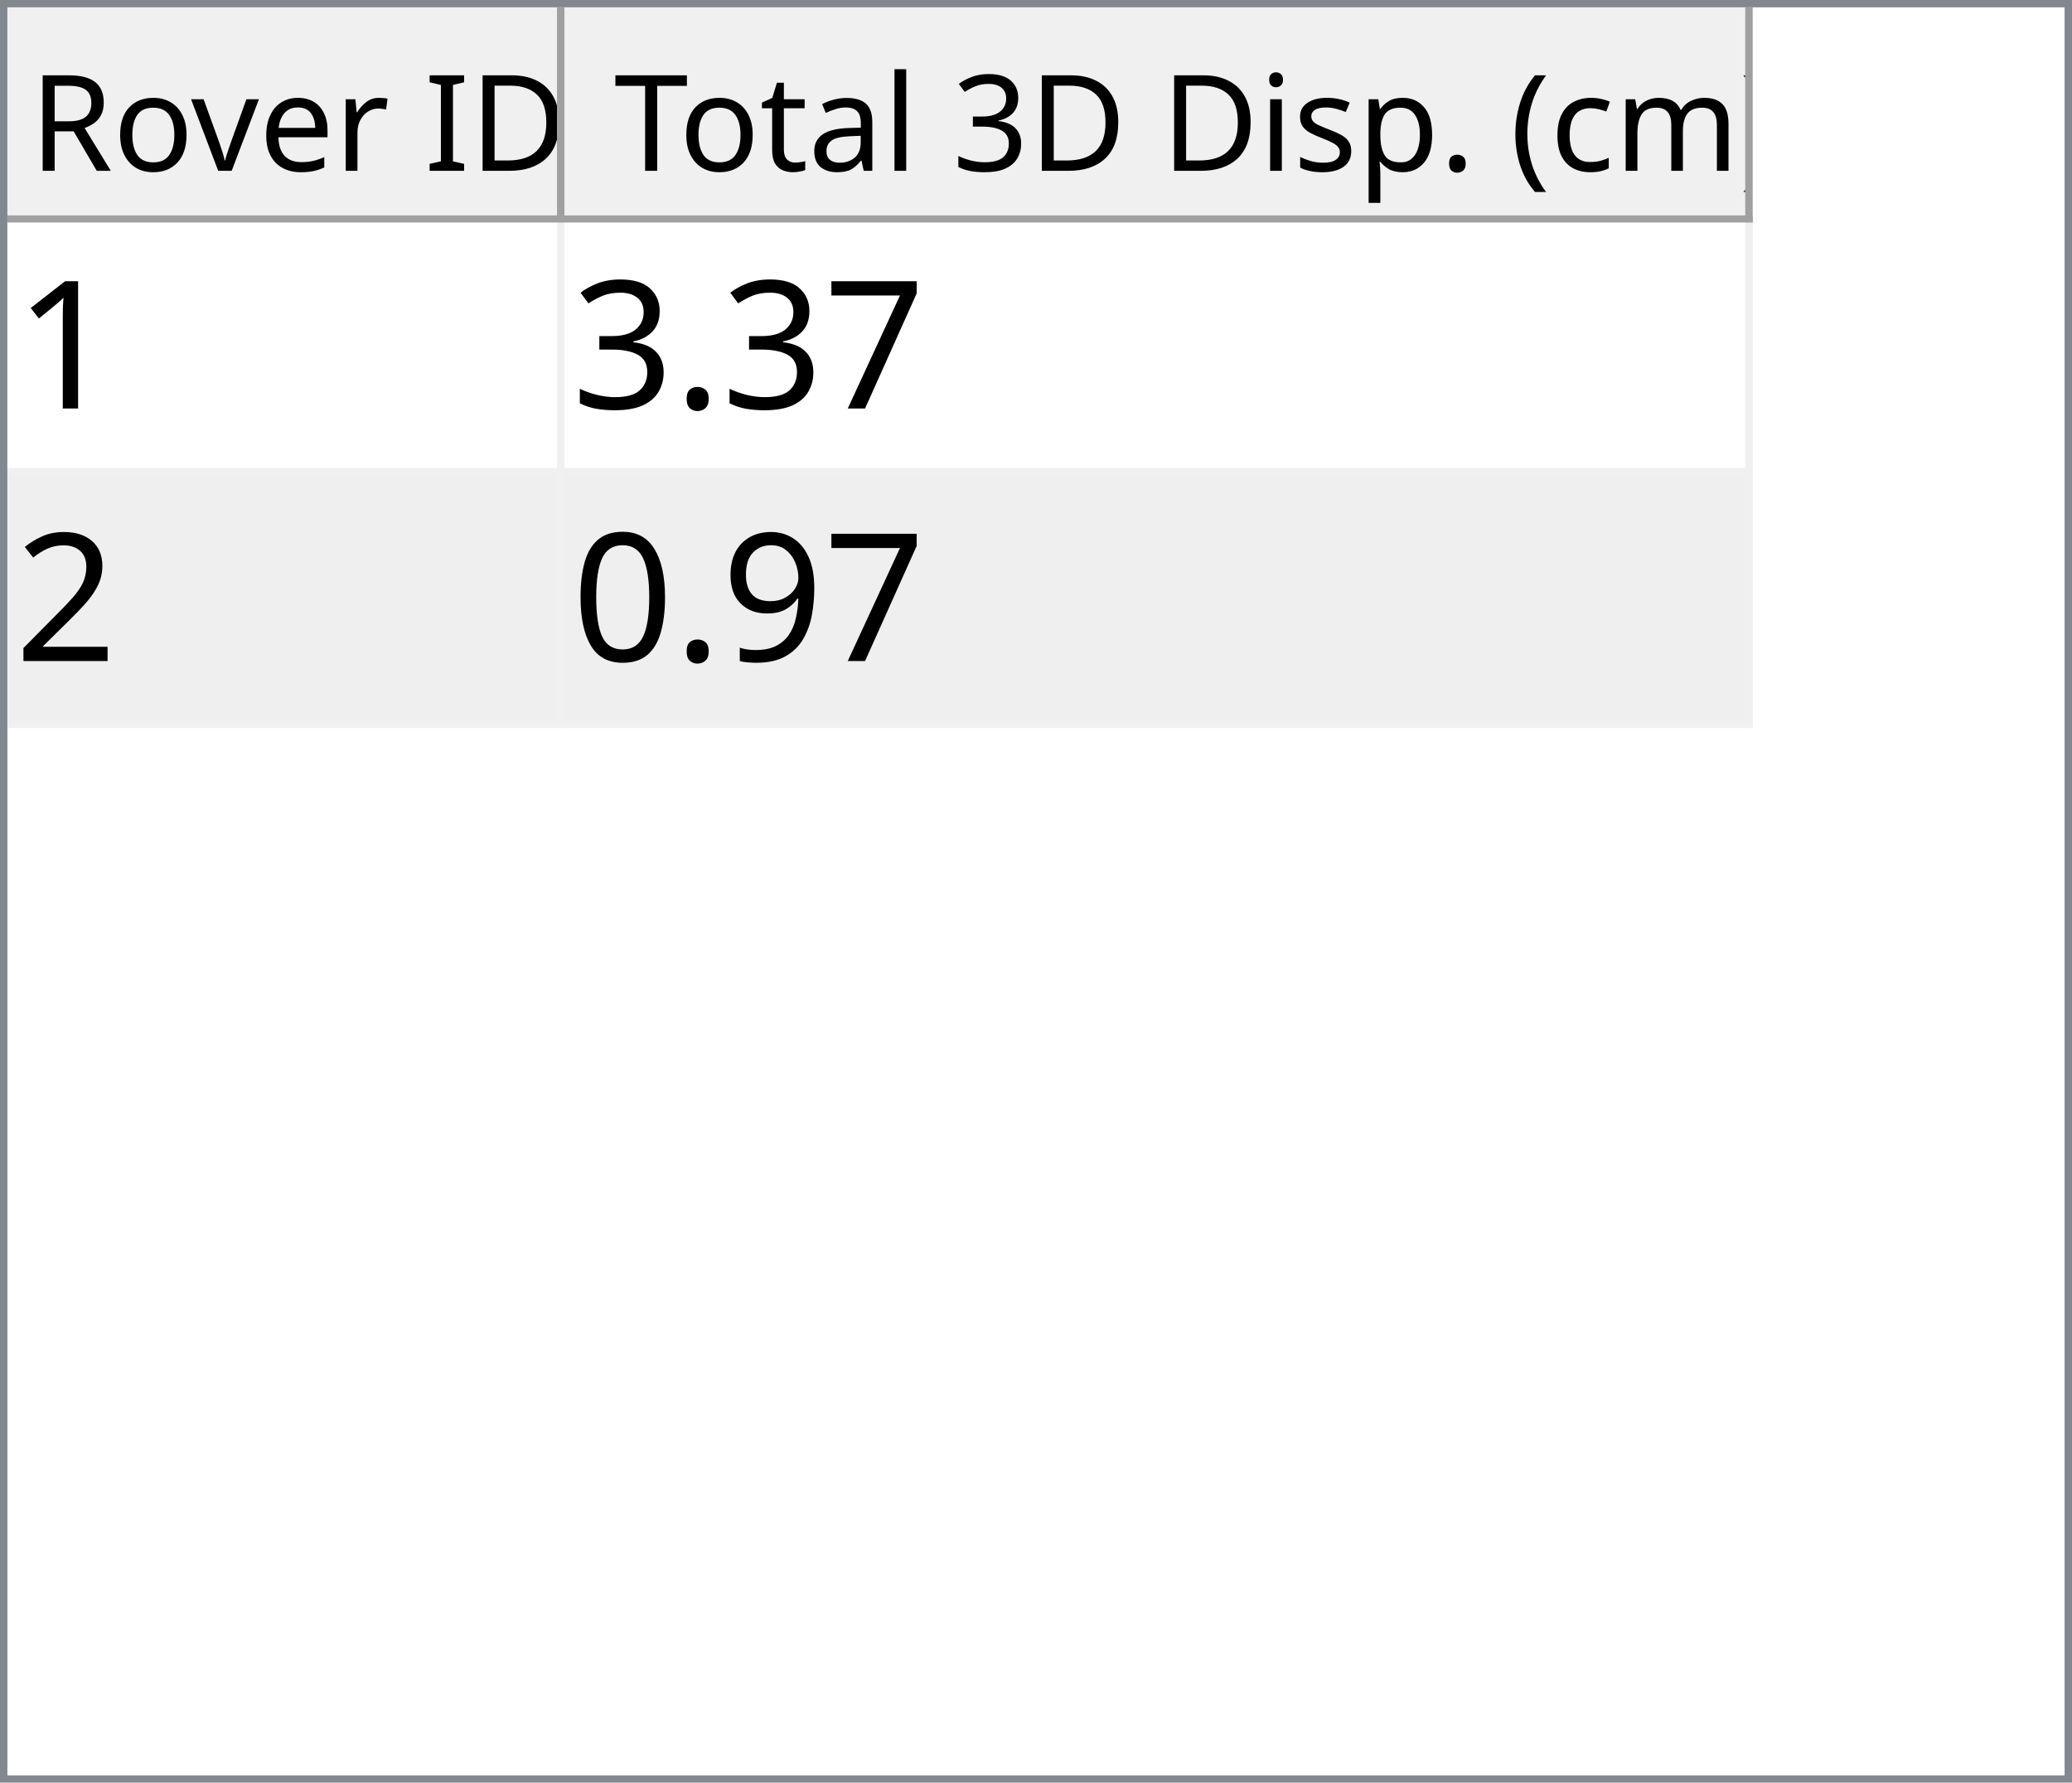
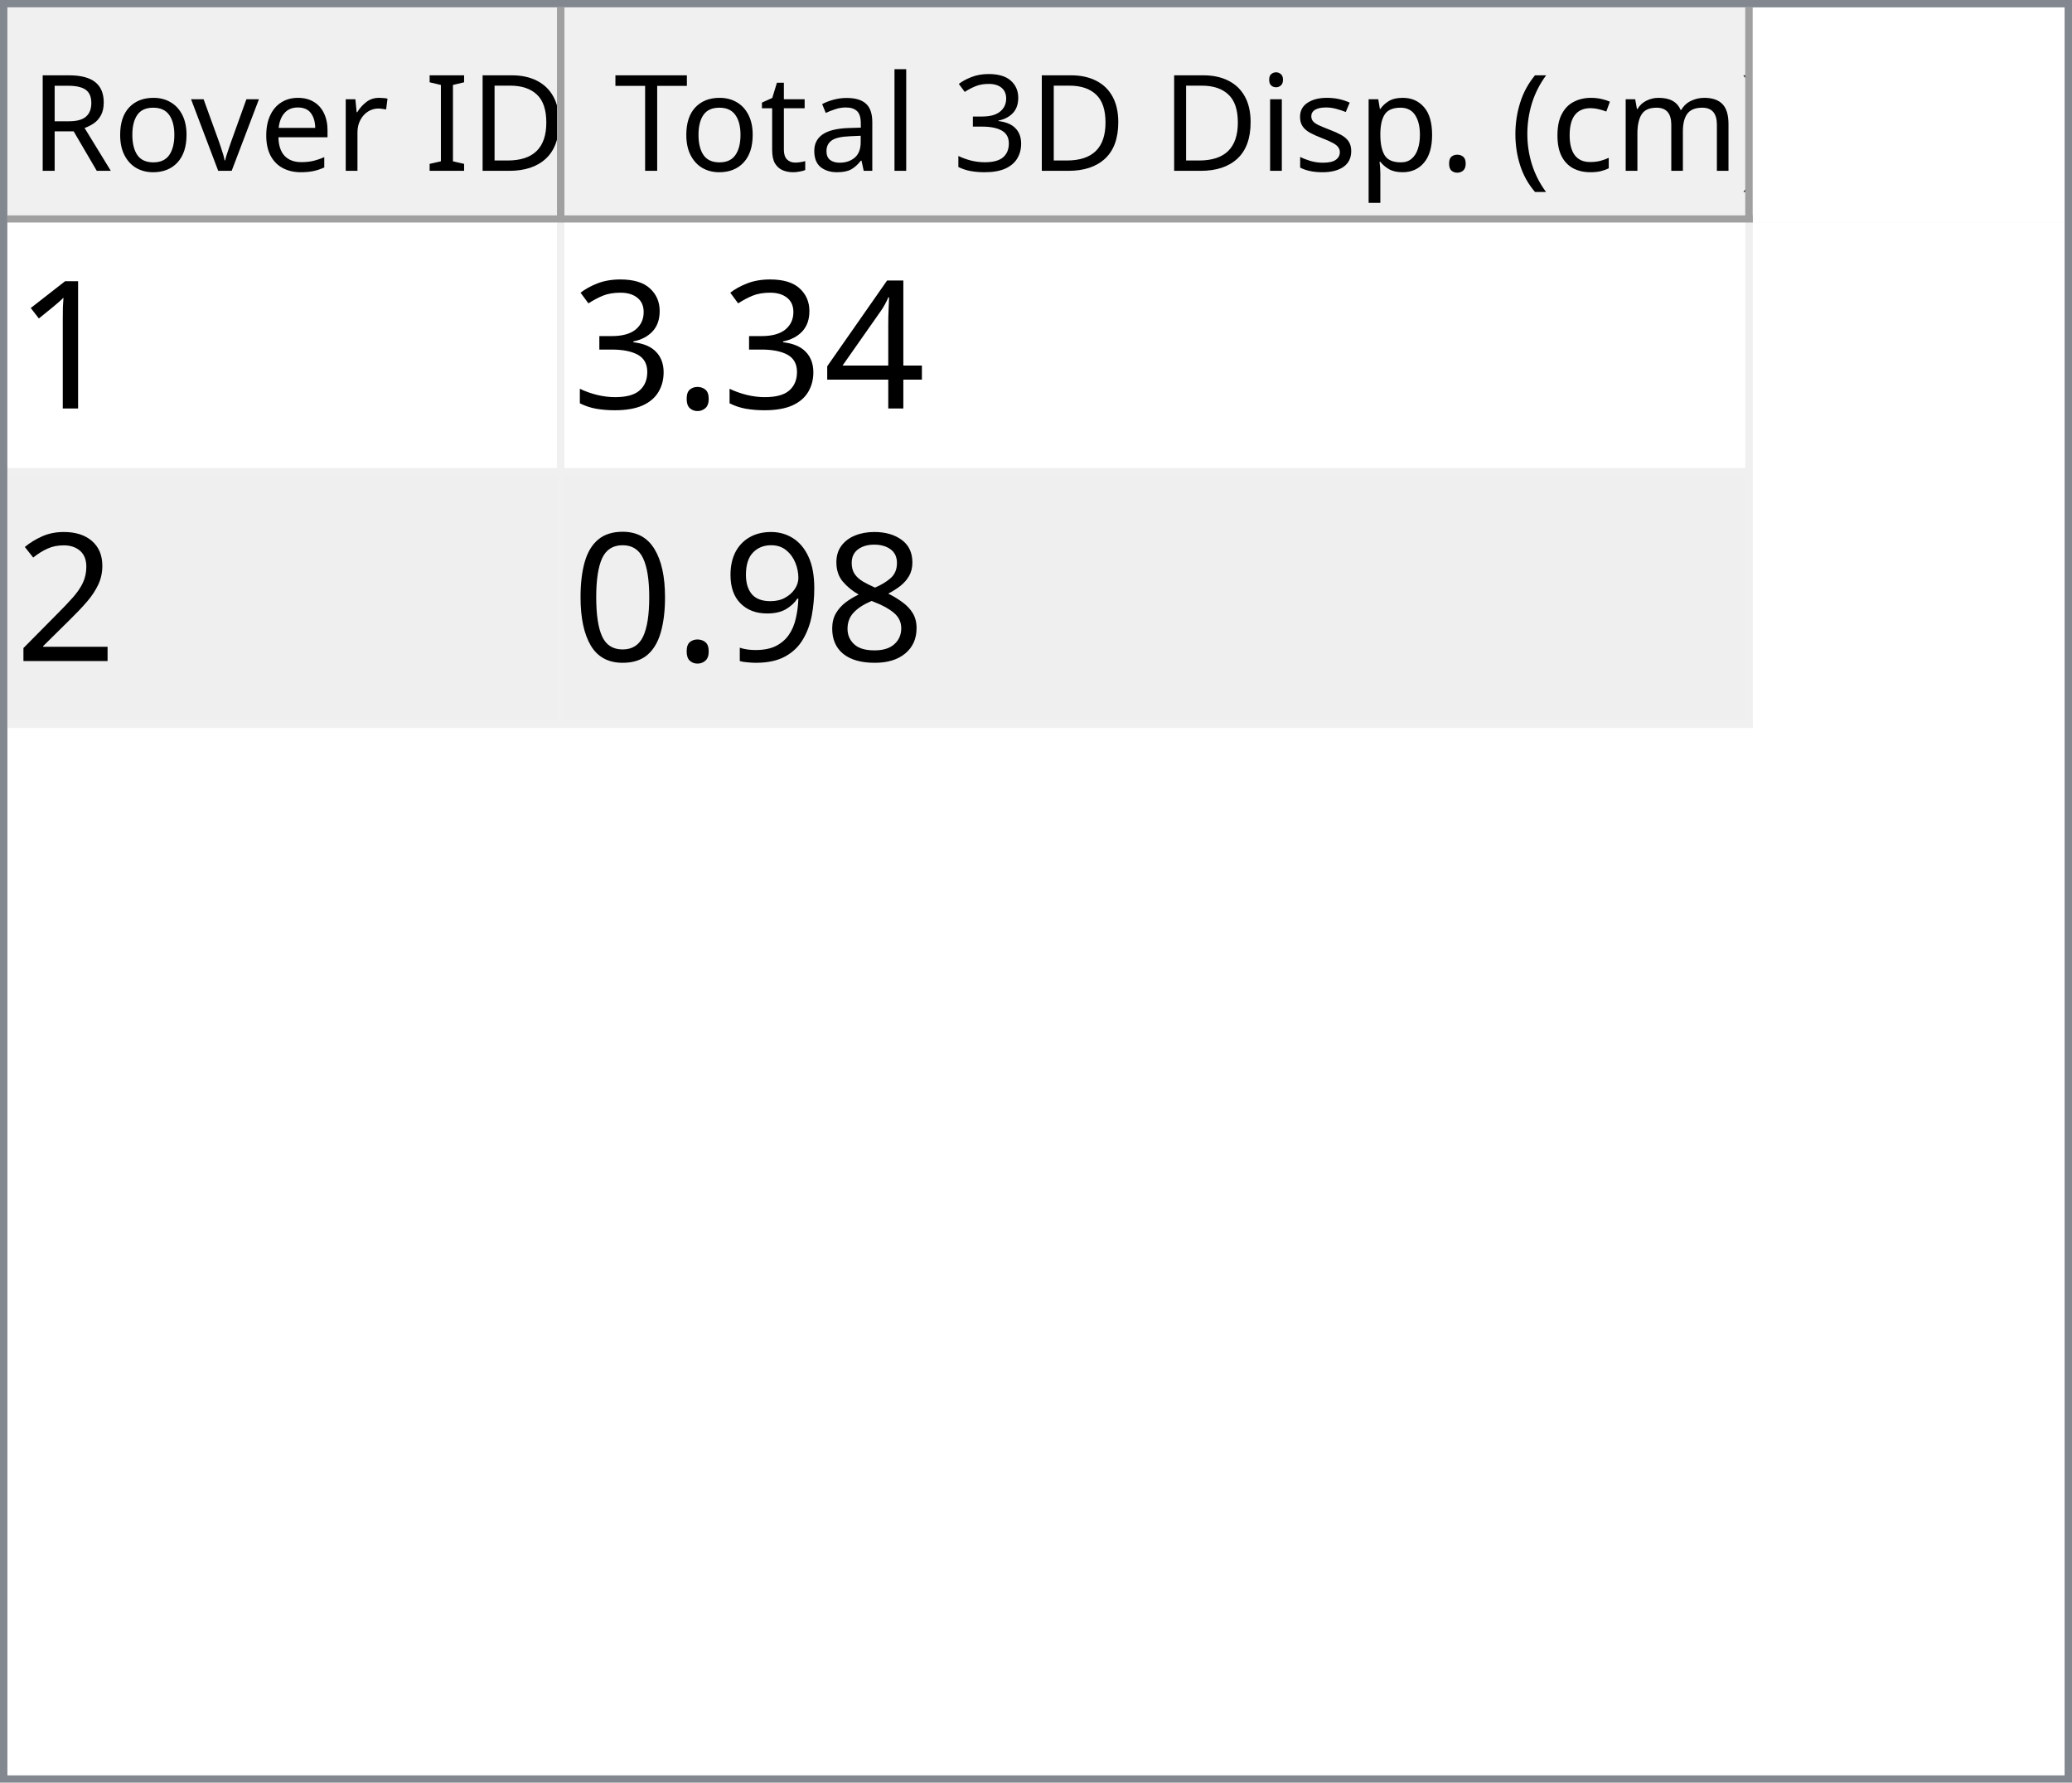
<svg xmlns="http://www.w3.org/2000/svg" style="fill-opacity:1; color-rendering:auto; color-interpolation:auto; text-rendering:auto; stroke:black; stroke-linecap:square; stroke-miterlimit:10; shape-rendering:auto; stroke-opacity:1; fill:black; stroke-dasharray:none; font-weight:normal; stroke-width:1; font-family:'Dialog'; font-style:normal; stroke-linejoin:miter; font-size:12px; stroke-dashoffset:0; image-rendering:auto;" width="279" height="240">
  <defs id="genericDefs" />
  <g>
    <defs id="defs1">
      <clipPath clipPathUnits="userSpaceOnUse" id="clipPath1">
        <path d="M0 0 L279 0 L279 240 L0 240 L0 0 Z" />
      </clipPath>
      <clipPath clipPathUnits="userSpaceOnUse" id="clipPath2">
        <path d="M0 0 L0 240 L279 240 L279 0 Z" />
      </clipPath>
      <clipPath clipPathUnits="userSpaceOnUse" id="clipPath3">
        <path d="M0 0 L0 29 L277 29 L277 0 Z" />
      </clipPath>
      <clipPath clipPathUnits="userSpaceOnUse" id="clipPath4">
        <path d="M0 0 L0 29 L75 29 L75 0 Z" />
      </clipPath>
      <clipPath clipPathUnits="userSpaceOnUse" id="clipPath5">
        <path d="M1 1 L1 28 L74 28 L74 1 Z" />
      </clipPath>
      <clipPath clipPathUnits="userSpaceOnUse" id="clipPath6">
        <path d="M0 0 L0 27 L73 27 L73 0 Z" />
      </clipPath>
      <clipPath clipPathUnits="userSpaceOnUse" id="clipPath7">
        <path d="M-0.5 -0.5 L-0.5 28.5 L74.5 28.5 L74.5 -0.5 Z" />
      </clipPath>
      <clipPath clipPathUnits="userSpaceOnUse" id="clipPath8">
        <path d="M0 0 L0 29 L160 29 L160 0 Z" />
      </clipPath>
      <clipPath clipPathUnits="userSpaceOnUse" id="clipPath9">
        <path d="M1 1 L1 28 L159 28 L159 1 Z" />
      </clipPath>
      <clipPath clipPathUnits="userSpaceOnUse" id="clipPath10">
        <path d="M0 0 L0 27 L158 27 L158 0 Z" />
      </clipPath>
      <clipPath clipPathUnits="userSpaceOnUse" id="clipPath11">
        <path d="M-0.5 -0.5 L-0.5 28.5 L159.5 28.5 L159.5 -0.5 Z" />
      </clipPath>
      <clipPath clipPathUnits="userSpaceOnUse" id="clipPath12">
        <path d="M0 0 L0 209 L277 209 L277 0 Z" />
      </clipPath>
      <clipPath clipPathUnits="userSpaceOnUse" id="clipPath13">
        <path d="M0 0 L0 68 L235 68 L235 0 Z" />
      </clipPath>
      <clipPath clipPathUnits="userSpaceOnUse" id="clipPath14">
        <path d="M-0.5 -0.5 L-0.5 67.5 L234.5 67.5 L234.5 -0.5 Z" />
      </clipPath>
      <clipPath clipPathUnits="userSpaceOnUse" id="clipPath15">
        <path d="M0 0 L0 33 L74 33 L74 0 Z" />
      </clipPath>
      <clipPath clipPathUnits="userSpaceOnUse" id="clipPath16">
        <path d="M0 0 L0 33 L159 33 L159 0 Z" />
      </clipPath>
      <font horiz-adv-x="64.551" id="font1">
        <font-face ascent="107.91" descent="25.098" units-per-em="100" style="font-style:normal; font-family:Segoe UI; font-weight:normal;" />
        <missing-glyph horiz-adv-x="64.551" d="M8.109 0 L8.109 68.266 L56.453 68.266 L56.453 0 L8.109 0 ZM15.328 7.234 L49.219 7.234 L49.219 61.031 L15.328 61.031 L15.328 7.234 Z" />
        <glyph unicode="D" horiz-adv-x="70.117" d="M9.188 0 L9.188 70.016 L28.516 70.016 Q65.531 70.016 65.531 35.891 Q65.531 19.672 55.25 9.836 Q44.969 0 27.734 0 L9.188 0 ZM17.391 62.594 L17.391 7.422 L27.828 7.422 Q41.609 7.422 49.273 14.797 Q56.938 22.172 56.938 35.688 Q56.938 62.594 28.328 62.594 L17.391 62.594 Z" />
        <glyph unicode="I" horiz-adv-x="26.611" d="M17.391 0 L9.188 0 L9.188 70.016 L17.391 70.016 L17.391 0 Z" />
        <glyph unicode=" " horiz-adv-x="27.393" d="" />
        <glyph unicode="r" horiz-adv-x="34.766" d="M34.188 41.891 Q32.078 43.5 28.125 43.5 Q23 43.5 19.555 38.672 Q16.109 33.844 16.109 25.484 L16.109 0 L8.109 0 L8.109 50 L16.109 50 L16.109 39.703 L16.312 39.703 Q18.016 44.969 21.531 47.922 Q25.047 50.875 29.391 50.875 Q32.516 50.875 34.188 50.203 L34.188 41.891 Z" />
        <glyph unicode="e" horiz-adv-x="52.295" d="M48.297 23 L12.984 23 Q13.188 14.656 17.484 10.109 Q21.781 5.562 29.297 5.562 Q37.75 5.562 44.828 11.141 L44.828 3.609 Q38.234 -1.172 27.391 -1.172 Q16.797 -1.172 10.742 5.641 Q4.688 12.453 4.688 24.812 Q4.688 36.469 11.305 43.82 Q17.922 51.172 27.734 51.172 Q37.547 51.172 42.922 44.828 Q48.297 38.484 48.297 27.203 L48.297 23 ZM40.094 29.781 Q40.047 36.719 36.75 40.578 Q33.453 44.438 27.594 44.438 Q21.922 44.438 17.969 40.383 Q14.016 36.328 13.094 29.781 L40.094 29.781 Z" />
        <glyph unicode="v" horiz-adv-x="47.9" d="M47.406 50 L27.484 0 L19.625 0 L0.688 50 L9.469 50 L22.172 13.672 Q23.578 9.672 23.922 6.688 L24.125 6.688 Q24.609 10.453 25.688 13.484 L38.969 50 L47.406 50 Z" />
        <glyph unicode="o" horiz-adv-x="58.594" d="M29 -1.172 Q17.922 -1.172 11.305 5.836 Q4.688 12.844 4.688 24.422 Q4.688 37.016 11.57 44.094 Q18.453 51.172 30.172 51.172 Q41.359 51.172 47.633 44.289 Q53.906 37.406 53.906 25.203 Q53.906 13.234 47.141 6.031 Q40.375 -1.172 29 -1.172 ZM29.594 44.438 Q21.875 44.438 17.383 39.188 Q12.891 33.938 12.891 24.703 Q12.891 15.828 17.43 10.695 Q21.969 5.562 29.594 5.562 Q37.359 5.562 41.531 10.594 Q45.703 15.625 45.703 24.906 Q45.703 34.281 41.531 39.359 Q37.359 44.438 29.594 44.438 Z" />
        <glyph unicode="R" horiz-adv-x="59.814" d="M59.375 0 L49.609 0 L37.891 19.625 Q36.281 22.359 34.766 24.289 Q33.25 26.219 31.664 27.438 Q30.078 28.656 28.25 29.219 Q26.422 29.781 24.125 29.781 L17.391 29.781 L17.391 0 L9.188 0 L9.188 70.016 L30.078 70.016 Q34.672 70.016 38.555 68.867 Q42.438 67.719 45.289 65.375 Q48.141 63.031 49.758 59.547 Q51.375 56.062 51.375 51.375 Q51.375 47.703 50.273 44.656 Q49.172 41.609 47.148 39.211 Q45.125 36.812 42.266 35.133 Q39.406 33.453 35.844 32.516 L35.844 32.328 Q37.594 31.547 38.891 30.547 Q40.188 29.547 41.359 28.18 Q42.531 26.812 43.68 25.078 Q44.828 23.344 46.234 21.047 L59.375 0 ZM17.391 62.594 L17.391 37.203 L28.516 37.203 Q31.594 37.203 34.203 38.133 Q36.812 39.062 38.719 40.797 Q40.625 42.531 41.703 45.047 Q42.781 47.562 42.781 50.688 Q42.781 56.297 39.141 59.445 Q35.5 62.594 28.609 62.594 L17.391 62.594 Z" />
        <glyph unicode=")" horiz-adv-x="30.176" d="M8.297 -15.922 L1.172 -15.922 Q16.406 2.344 16.406 26.812 Q16.406 51.469 1.078 70.016 L8.297 70.016 Q23.531 52.156 23.531 26.703 Q23.531 1.375 8.297 -15.922 Z" />
        <glyph unicode="m" horiz-adv-x="86.133" d="M79.109 0 L71.094 0 L71.094 28.719 Q71.094 37.016 68.531 40.727 Q65.969 44.438 59.906 44.438 Q54.781 44.438 51.195 39.75 Q47.609 35.062 47.609 28.516 L47.609 0 L39.594 0 L39.594 29.688 Q39.594 44.438 28.219 44.438 Q22.953 44.438 19.531 40.016 Q16.109 35.594 16.109 28.516 L16.109 0 L8.109 0 L8.109 50 L16.109 50 L16.109 42.094 L16.312 42.094 Q21.625 51.172 31.844 51.172 Q36.969 51.172 40.773 48.312 Q44.578 45.453 46 40.828 Q51.562 51.172 62.594 51.172 Q79.109 51.172 79.109 30.812 L79.109 0 Z" />
        <glyph unicode="c" horiz-adv-x="46.191" d="M42.188 2.297 Q36.422 -1.172 28.516 -1.172 Q17.828 -1.172 11.258 5.789 Q4.688 12.75 4.688 23.828 Q4.688 36.188 11.766 43.68 Q18.844 51.172 30.672 51.172 Q37.25 51.172 42.281 48.734 L42.281 40.531 Q36.719 44.438 30.375 44.438 Q22.703 44.438 17.797 38.945 Q12.891 33.453 12.891 24.516 Q12.891 15.719 17.508 10.641 Q22.125 5.562 29.891 5.562 Q36.422 5.562 42.188 9.906 L42.188 2.297 Z" />
        <glyph unicode="(" horiz-adv-x="30.176" d="M29.109 -15.922 L21.969 -15.922 Q6.844 1.375 6.844 26.703 Q6.844 52.156 21.969 70.016 L29.203 70.016 Q13.875 51.469 13.875 26.812 Q13.875 2.344 29.109 -15.922 Z" />
        <glyph unicode="." horiz-adv-x="21.68" d="M10.891 -1.078 Q8.641 -1.078 7.055 0.539 Q5.469 2.156 5.469 4.391 Q5.469 6.641 7.055 8.273 Q8.641 9.906 10.891 9.906 Q13.188 9.906 14.797 8.273 Q16.406 6.641 16.406 4.391 Q16.406 2.156 14.797 0.539 Q13.188 -1.078 10.891 -1.078 Z" />
        <glyph unicode="p" horiz-adv-x="58.789" d="M16.312 7.234 L16.109 7.234 L16.109 -23 L8.109 -23 L8.109 50 L16.109 50 L16.109 41.219 L16.312 41.219 Q22.219 51.172 33.594 51.172 Q43.266 51.172 48.688 44.461 Q54.109 37.75 54.109 26.469 Q54.109 13.922 48 6.375 Q41.891 -1.172 31.297 -1.172 Q21.578 -1.172 16.312 7.234 ZM16.109 27.391 L16.109 20.406 Q16.109 14.203 20.141 9.883 Q24.172 5.562 30.375 5.562 Q37.641 5.562 41.773 11.133 Q45.906 16.703 45.906 26.609 Q45.906 34.969 42.047 39.703 Q38.188 44.438 31.594 44.438 Q24.609 44.438 20.359 39.578 Q16.109 34.719 16.109 27.391 Z" />
        <glyph unicode="s" horiz-adv-x="42.432" d="M5.078 1.812 L5.078 10.406 Q11.625 5.562 19.484 5.562 Q30.031 5.562 30.031 12.594 Q30.031 14.594 29.125 15.992 Q28.219 17.391 26.68 18.461 Q25.141 19.531 23.07 20.383 Q21 21.234 18.609 22.172 Q15.281 23.484 12.766 24.828 Q10.25 26.172 8.57 27.859 Q6.891 29.547 6.031 31.695 Q5.172 33.844 5.172 36.719 Q5.172 40.234 6.789 42.945 Q8.406 45.656 11.086 47.484 Q13.766 49.312 17.211 50.242 Q20.656 51.172 24.312 51.172 Q30.812 51.172 35.938 48.922 L35.938 40.828 Q30.422 44.438 23.25 44.438 Q21 44.438 19.195 43.922 Q17.391 43.406 16.094 42.477 Q14.797 41.547 14.086 40.258 Q13.375 38.969 13.375 37.406 Q13.375 35.453 14.086 34.133 Q14.797 32.812 16.164 31.789 Q17.531 30.766 19.484 29.938 Q21.438 29.109 23.922 28.125 Q27.25 26.859 29.883 25.516 Q32.516 24.172 34.375 22.484 Q36.234 20.797 37.234 18.602 Q38.234 16.406 38.234 13.375 Q38.234 9.672 36.602 6.938 Q34.969 4.203 32.234 2.398 Q29.5 0.594 25.93 -0.289 Q22.359 -1.172 18.453 -1.172 Q10.75 -1.172 5.078 1.812 Z" />
        <glyph unicode="i" horiz-adv-x="24.219" d="M12.203 62.703 Q10.062 62.703 8.547 64.164 Q7.031 65.625 7.031 67.875 Q7.031 70.125 8.547 71.609 Q10.062 73.094 12.203 73.094 Q14.406 73.094 15.945 71.609 Q17.484 70.125 17.484 67.875 Q17.484 65.719 15.945 64.211 Q14.406 62.703 12.203 62.703 ZM16.109 0 L8.109 0 L8.109 50 L16.109 50 L16.109 0 Z" />
        <glyph unicode="3" horiz-adv-x="53.906" d="M46.531 19.828 Q46.531 15.094 44.75 11.211 Q42.969 7.328 39.719 4.57 Q36.469 1.812 31.93 0.297 Q27.391 -1.219 21.922 -1.219 Q11.922 -1.219 6 2.594 L6 11.188 Q13.094 5.609 22.219 5.609 Q25.875 5.609 28.828 6.539 Q31.781 7.469 33.906 9.227 Q36.031 10.984 37.18 13.477 Q38.328 15.969 38.328 19.094 Q38.328 32.812 18.797 32.812 L12.984 32.812 L12.984 39.594 L18.5 39.594 Q35.797 39.594 35.797 52.484 Q35.797 64.406 22.609 64.406 Q15.188 64.406 8.688 59.422 L8.688 67.188 Q15.375 71.188 24.609 71.188 Q29 71.188 32.57 69.969 Q36.141 68.75 38.68 66.555 Q41.219 64.359 42.609 61.281 Q44 58.203 44 54.5 Q44 40.672 30.031 36.719 L30.031 36.531 Q33.594 36.141 36.625 34.797 Q39.656 33.453 41.852 31.305 Q44.047 29.156 45.289 26.25 Q46.531 23.344 46.531 19.828 Z" />
        <glyph unicode="l" horiz-adv-x="24.219" d="M16.109 0 L8.109 0 L8.109 74.031 L16.109 74.031 L16.109 0 Z" />
        <glyph unicode="a" horiz-adv-x="50.879" d="M43.891 0 L35.891 0 L35.891 7.812 L35.688 7.812 Q30.469 -1.172 20.312 -1.172 Q12.844 -1.172 8.617 2.781 Q4.391 6.734 4.391 13.281 Q4.391 27.297 20.906 29.594 L35.891 31.688 Q35.891 44.438 25.594 44.438 Q16.547 44.438 9.281 38.281 L9.281 46.484 Q16.656 51.172 26.266 51.172 Q43.891 51.172 43.891 32.516 L43.891 0 ZM35.891 25.297 L23.828 23.641 Q18.266 22.859 15.43 20.875 Q12.594 18.891 12.594 13.875 Q12.594 10.203 15.211 7.883 Q17.828 5.562 22.172 5.562 Q28.125 5.562 32.008 9.742 Q35.891 13.922 35.891 20.312 L35.891 25.297 Z" />
        <glyph unicode="t" horiz-adv-x="33.887" d="M31.297 0.484 Q28.469 -1.078 23.828 -1.078 Q10.688 -1.078 10.688 13.578 L10.688 43.172 L2.094 43.172 L2.094 50 L10.688 50 L10.688 62.203 L18.703 64.797 L18.703 50 L31.297 50 L31.297 43.172 L18.703 43.172 L18.703 14.984 Q18.703 9.969 20.414 7.82 Q22.125 5.672 26.078 5.672 Q29.109 5.672 31.297 7.328 L31.297 0.484 Z" />
        <glyph unicode="T" horiz-adv-x="52.393" d="M50.594 62.594 L30.375 62.594 L30.375 0 L22.172 0 L22.172 62.594 L2 62.594 L2 70.016 L50.594 70.016 L50.594 62.594 Z" />
      </font>
      <font horiz-adv-x="75.0" id="font2">
        <font-face ascent="100.537" descent="21.973" units-per-em="100" style="font-style:normal; font-family:sans-serif; font-weight:normal;" />
        <missing-glyph horiz-adv-x="75.0" d="M12.5 0 L12.5 62.5 L62.5 62.5 L62.5 0 L12.5 0 ZM14.062 1.562 L60.938 1.562 L60.938 60.938 L14.062 60.938 L14.062 1.562 Z" />
        <glyph unicode="1" horiz-adv-x="55.615" d="M37.25 0 L28.469 0 L28.469 56 Q25.297 52.984 20.141 49.953 Q14.984 46.922 10.891 45.406 L10.891 53.906 Q18.266 57.375 23.781 62.305 Q29.297 67.234 31.594 71.875 L37.25 71.875 L37.25 0 Z" />
-         <glyph unicode="7" horiz-adv-x="55.615" d="M4.734 62.203 L4.734 70.656 L51.078 70.656 L51.078 63.812 Q44.234 56.547 37.523 44.484 Q30.812 32.422 27.156 19.672 Q24.516 10.688 23.781 0 L14.75 0 Q14.891 8.453 18.062 20.414 Q21.234 32.375 27.172 43.484 Q33.109 54.594 39.797 62.203 L4.734 62.203 Z" />
+         <glyph unicode="4" horiz-adv-x="55.615" d="M32.328 0 L32.328 17.141 L1.266 17.141 L1.266 25.203 L33.938 71.578 L41.109 71.578 L41.109 25.203 L50.781 25.203 L50.781 17.141 L41.109 17.141 L41.109 0 L32.328 0 ZM32.328 25.203 L32.328 57.469 L9.906 25.203 L32.328 25.203 Z" />
        <glyph unicode="." horiz-adv-x="27.783" d="M9.078 0 L9.078 10.016 L19.094 10.016 L19.094 0 L9.078 0 Z" />
        <glyph unicode="3" horiz-adv-x="55.615" d="M4.203 18.891 L12.984 20.062 Q14.5 12.594 18.141 9.297 Q21.781 6 27 6 Q33.203 6 37.477 10.297 Q41.75 14.594 41.75 20.953 Q41.75 27 37.797 30.93 Q33.844 34.859 27.734 34.859 Q25.25 34.859 21.531 33.891 L22.516 41.609 Q23.391 41.5 23.922 41.5 Q29.547 41.5 34.039 44.43 Q38.531 47.359 38.531 53.469 Q38.531 58.297 35.258 61.477 Q31.984 64.656 26.812 64.656 Q21.688 64.656 18.266 61.43 Q14.844 58.203 13.875 51.766 L5.078 53.328 Q6.688 62.156 12.398 67.016 Q18.109 71.875 26.609 71.875 Q32.469 71.875 37.398 69.359 Q42.328 66.844 44.945 62.5 Q47.562 58.156 47.562 53.266 Q47.562 48.641 45.07 44.828 Q42.578 41.016 37.703 38.766 Q44.047 37.312 47.562 32.695 Q51.078 28.078 51.078 21.141 Q51.078 11.766 44.242 5.25 Q37.406 -1.266 26.953 -1.266 Q17.531 -1.266 11.305 4.352 Q5.078 9.969 4.203 18.891 Z" />
        <glyph unicode="2" horiz-adv-x="55.615" d="M50.344 8.453 L50.344 0 L3.031 0 Q2.938 3.172 4.047 6.109 Q5.859 10.938 9.836 15.625 Q13.812 20.312 21.344 26.469 Q33.016 36.031 37.117 41.625 Q41.219 47.219 41.219 52.203 Q41.219 57.422 37.477 61.008 Q33.734 64.594 27.734 64.594 Q21.391 64.594 17.578 60.789 Q13.766 56.984 13.719 50.25 L4.688 51.172 Q5.609 61.281 11.664 66.578 Q17.719 71.875 27.938 71.875 Q38.234 71.875 44.242 66.164 Q50.25 60.453 50.25 52 Q50.25 47.703 48.492 43.555 Q46.734 39.406 42.656 34.812 Q38.578 30.219 29.109 22.219 Q21.188 15.578 18.945 13.211 Q16.703 10.844 15.234 8.453 L50.344 8.453 Z" />
+         <glyph unicode="8" horiz-adv-x="55.615" d="M17.672 38.812 Q12.203 40.828 9.57 44.539 Q6.938 48.25 6.938 53.422 Q6.938 61.234 12.555 66.555 Q18.172 71.875 27.484 71.875 Q36.859 71.875 42.578 66.43 Q48.297 60.984 48.297 53.172 Q48.297 48.188 45.68 44.508 Q43.062 40.828 37.75 38.812 Q44.344 36.672 47.781 31.883 Q51.219 27.094 51.219 20.453 Q51.219 11.281 44.727 5.031 Q38.234 -1.219 27.641 -1.219 Q17.047 -1.219 10.547 5.055 Q4.047 11.328 4.047 20.703 Q4.047 27.688 7.594 32.398 Q11.141 37.109 17.672 38.812 ZM15.922 53.719 Q15.922 48.641 19.195 45.414 Q22.469 42.188 27.688 42.188 Q32.766 42.188 36.016 45.383 Q39.266 48.578 39.266 53.219 Q39.266 58.062 35.914 61.359 Q32.562 64.656 27.594 64.656 Q22.562 64.656 19.242 61.43 Q15.922 58.203 15.922 53.719 ZM13.094 20.656 Q13.094 16.891 14.875 13.375 Q16.656 9.859 20.172 7.93 Q23.688 6 27.734 6 Q34.031 6 38.133 10.055 Q42.234 14.109 42.234 20.359 Q42.234 26.703 38.016 30.859 Q33.797 35.016 27.438 35.016 Q21.234 35.016 17.164 30.914 Q13.094 26.812 13.094 20.656 Z" />
        <glyph unicode="9" horiz-adv-x="55.615" d="M5.469 16.547 L13.922 17.328 Q14.984 11.375 18.016 8.688 Q21.047 6 25.781 6 Q29.828 6 32.883 7.859 Q35.938 9.719 37.891 12.82 Q39.844 15.922 41.164 21.195 Q42.484 26.469 42.484 31.938 Q42.484 32.516 42.438 33.688 Q39.797 29.5 35.234 26.883 Q30.672 24.266 25.344 24.266 Q16.453 24.266 10.305 30.711 Q4.156 37.156 4.156 47.703 Q4.156 58.594 10.578 65.234 Q17 71.875 26.656 71.875 Q33.641 71.875 39.43 68.117 Q45.219 64.359 48.219 57.398 Q51.219 50.438 51.219 37.25 Q51.219 23.531 48.242 15.406 Q45.266 7.281 39.383 3.031 Q33.5 -1.219 25.594 -1.219 Q17.188 -1.219 11.867 3.445 Q6.547 8.109 5.469 16.547 ZM41.453 48.141 Q41.453 55.719 37.43 60.156 Q33.406 64.594 27.734 64.594 Q21.875 64.594 17.531 59.812 Q13.188 55.031 13.188 47.406 Q13.188 40.578 17.312 36.305 Q21.438 32.031 27.484 32.031 Q33.594 32.031 37.523 36.305 Q41.453 40.578 41.453 48.141 Z" />
        <glyph unicode="0" horiz-adv-x="55.615" d="M4.156 35.297 Q4.156 48 6.766 55.742 Q9.375 63.484 14.523 67.68 Q19.672 71.875 27.484 71.875 Q33.25 71.875 37.594 69.555 Q41.938 67.234 44.773 62.867 Q47.609 58.5 49.219 52.227 Q50.828 45.953 50.828 35.297 Q50.828 22.703 48.242 14.969 Q45.656 7.234 40.508 3.008 Q35.359 -1.219 27.484 -1.219 Q17.141 -1.219 11.234 6.203 Q4.156 15.141 4.156 35.297 ZM13.188 35.297 Q13.188 17.672 17.312 11.836 Q21.438 6 27.484 6 Q33.547 6 37.672 11.859 Q41.797 17.719 41.797 35.297 Q41.797 52.984 37.672 58.789 Q33.547 64.594 27.391 64.594 Q21.344 64.594 17.719 59.469 Q13.188 52.938 13.188 35.297 Z" />
      </font>
    </defs>
    <g style="fill:white; stroke:white;">
      <rect x="0" y="0" width="279" style="clip-path:url(#clipPath1); stroke:none;" height="240" />
    </g>
    <g style="fill:white; text-rendering:optimizeSpeed; color-rendering:optimizeSpeed; image-rendering:optimizeSpeed; shape-rendering:crispEdges; stroke:white; color-interpolation:sRGB;">
      <rect x="0" width="279" height="240" y="0" style="stroke:none;" />
      <path style="stroke:none;" d="M0 240 L279 240 L279 0 L0 0 Z" />
    </g>
    <g style="fill:rgb(240,240,240); font-size:18px; font-family:'Segoe UI'; stroke:rgb(240,240,240);">
      <rect x="0" y="0" width="279" style="clip-path:url(#clipPath2); stroke:none;" height="240" />
    </g>
    <g style="fill:rgb(130,135,144); font-size:18px; font-family:'Segoe UI'; stroke:rgb(130,135,144);">
      <path d="M0 0 L279 0 L279 240 L0 240 L0 0 ZM1 1 L278 1 L278 239 L1 239 L1 1 Z" style="fill-rule:evenodd; clip-path:url(#clipPath2); stroke:none;" />
    </g>
    <g style="fill:white; font-size:18px; font-family:'Segoe UI'; stroke:white;" transform="translate(1,1)">
      <rect x="0" y="0" width="277" style="clip-path:url(#clipPath3); stroke:none;" height="29" />
    </g>
    <g style="fill:rgb(240,240,240); font-size:18px; font-family:'Segoe UI'; stroke:rgb(240,240,240);" transform="translate(1,1)">
      <rect x="0" y="0" width="75" style="clip-path:url(#clipPath4); stroke:none;" height="29" />
    </g>
    <g style="font-family:'Segoe UI'; font-size:18px;" transform="translate(2,2)">
      <text x="2" xml:space="preserve" y="21" style="clip-path:url(#clipPath6); stroke:none;">Rover ID</text>
    </g>
    <g transform="translate(1.5,1.5)" style="fill:rgb(160,160,160); font-size:18px; font-family:'Segoe UI'; stroke:rgb(160,160,160); stroke-linejoin:bevel;">
      <line x1="74" x2="74" y1="0" style="fill:none; clip-path:url(#clipPath7);" y2="28" />
    </g>
    <g transform="matrix(1,0,0,1,1,1) translate(0.5,0.5)" style="fill:rgb(160,160,160); font-size:18px; font-family:'Segoe UI'; stroke:rgb(160,160,160); stroke-linejoin:bevel;">
      <line x1="0" x2="74" y1="28" style="fill:none; clip-path:url(#clipPath7);" y2="28" />
    </g>
    <g style="fill:rgb(240,240,240); font-size:18px; font-family:'Segoe UI'; stroke:rgb(240,240,240);" transform="translate(76,1)">
      <rect x="0" y="0" width="160" style="clip-path:url(#clipPath8); stroke:none;" height="29" />
    </g>
    <g style="font-family:'Segoe UI'; font-size:18px;" transform="translate(77,2)">
      <text x="1" xml:space="preserve" y="21" style="clip-path:url(#clipPath10); stroke:none;"> Total 3D Disp. (cm)</text>
    </g>
    <g transform="translate(76.5,1.5)" style="fill:rgb(160,160,160); font-size:18px; font-family:'Segoe UI'; stroke:rgb(160,160,160); stroke-linejoin:bevel;">
      <line x1="159" x2="159" y1="0" style="fill:none; clip-path:url(#clipPath11);" y2="28" />
    </g>
    <g transform="matrix(1,0,0,1,76,1) translate(0.5,0.5)" style="fill:rgb(160,160,160); font-size:18px; font-family:'Segoe UI'; stroke:rgb(160,160,160); stroke-linejoin:bevel;">
      <line x1="0" x2="159" y1="28" style="fill:none; clip-path:url(#clipPath11);" y2="28" />
    </g>
    <g style="fill:white; font-size:18px; font-family:'Segoe UI'; stroke:white;" transform="translate(1,30)">
      <rect x="0" y="0" width="277" style="clip-path:url(#clipPath12); stroke:none;" height="209" />
    </g>
    <g style="fill:rgb(240,240,240); font-size:24px; font-family:sans-serif; stroke:rgb(240,240,240);" transform="translate(1,30)">
      <rect x="0" y="0" width="235" style="clip-path:url(#clipPath13); stroke:none;" height="68" />
      <line transform="translate(0.5,0.5)" x1="0" x2="234" y1="33" style="clip-path:url(#clipPath14); fill:none; stroke-linejoin:bevel;" y2="33" />
    </g>
    <g transform="matrix(1,0,0,1,1,30) translate(0.5,0.5)" style="fill:rgb(240,240,240); font-size:24px; font-family:sans-serif; stroke:rgb(240,240,240); stroke-linejoin:bevel;">
      <line x1="0" x2="234" y1="67" style="fill:none; clip-path:url(#clipPath14);" y2="67" />
    </g>
    <g transform="matrix(1,0,0,1,1,30) translate(0.5,0.5)" style="fill:rgb(240,240,240); font-size:24px; font-family:sans-serif; stroke:rgb(240,240,240); stroke-linejoin:bevel;">
      <line x1="74" x2="74" y1="0" style="fill:none; clip-path:url(#clipPath14);" y2="67" />
    </g>
    <g transform="matrix(1,0,0,1,1,30) translate(0.5,0.5)" style="fill:rgb(240,240,240); font-size:24px; font-family:sans-serif; stroke:rgb(240,240,240); stroke-linejoin:bevel;">
      <line x1="234" x2="234" y1="0" style="fill:none; clip-path:url(#clipPath14);" y2="67" />
    </g>
    <g style="fill:white; font-size:24px; font-family:sans-serif; stroke:white;" transform="matrix(1,0,0,1,1,30)">
      <rect x="0" y="0" width="74" style="clip-path:url(#clipPath15); stroke:none;" height="33" />
      <text x="1" y="25" style="fill:black; clip-path:url(#clipPath15); stroke:none;" xml:space="preserve">1</text>
    </g>
    <g style="fill:white; font-size:24px; font-family:sans-serif; stroke:white;" transform="matrix(1,0,0,1,1,30) translate(75,0)">
      <rect x="0" y="0" width="159" style="clip-path:url(#clipPath16); stroke:none;" height="33" />
-       <text x="1" y="25" style="fill:black; clip-path:url(#clipPath16); stroke:none;" xml:space="preserve">3.37</text>
+       <text x="1" y="25" style="fill:black; clip-path:url(#clipPath16); stroke:none;" xml:space="preserve">3.34</text>
    </g>
    <g style="fill:rgb(239,239,239); font-size:24px; font-family:sans-serif; stroke:rgb(239,239,239);" transform="matrix(1,0,0,1,1,30) translate(0,34)">
      <rect x="0" y="0" width="74" style="clip-path:url(#clipPath15); stroke:none;" height="33" />
      <text x="1" y="25" style="fill:black; clip-path:url(#clipPath15); stroke:none;" xml:space="preserve">2</text>
    </g>
    <g style="fill:rgb(239,239,239); font-size:24px; font-family:sans-serif; stroke:rgb(239,239,239);" transform="matrix(1,0,0,1,1,30) translate(75,34)">
      <rect x="0" y="0" width="159" style="clip-path:url(#clipPath16); stroke:none;" height="33" />
-       <text x="1" y="25" style="fill:black; clip-path:url(#clipPath16); stroke:none;" xml:space="preserve">0.97</text>
+       <text x="1" y="25" style="fill:black; clip-path:url(#clipPath16); stroke:none;" xml:space="preserve">0.98</text>
    </g>
  </g>
</svg>
